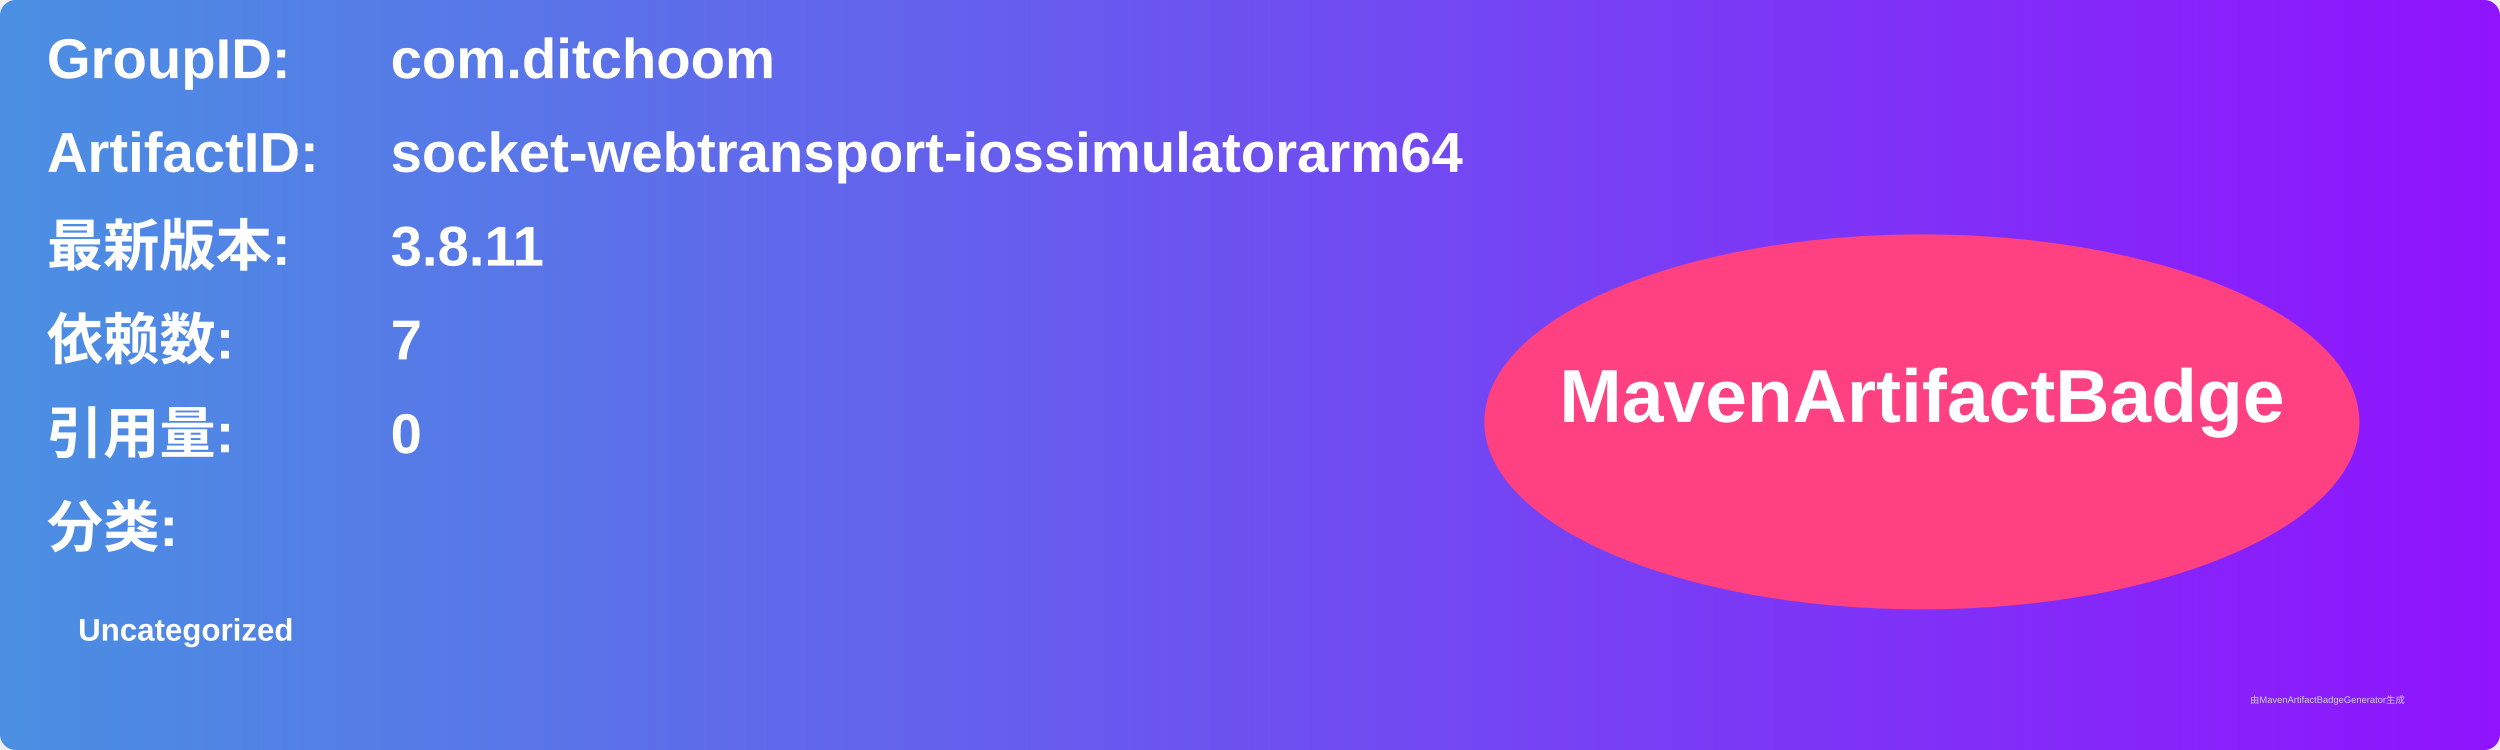
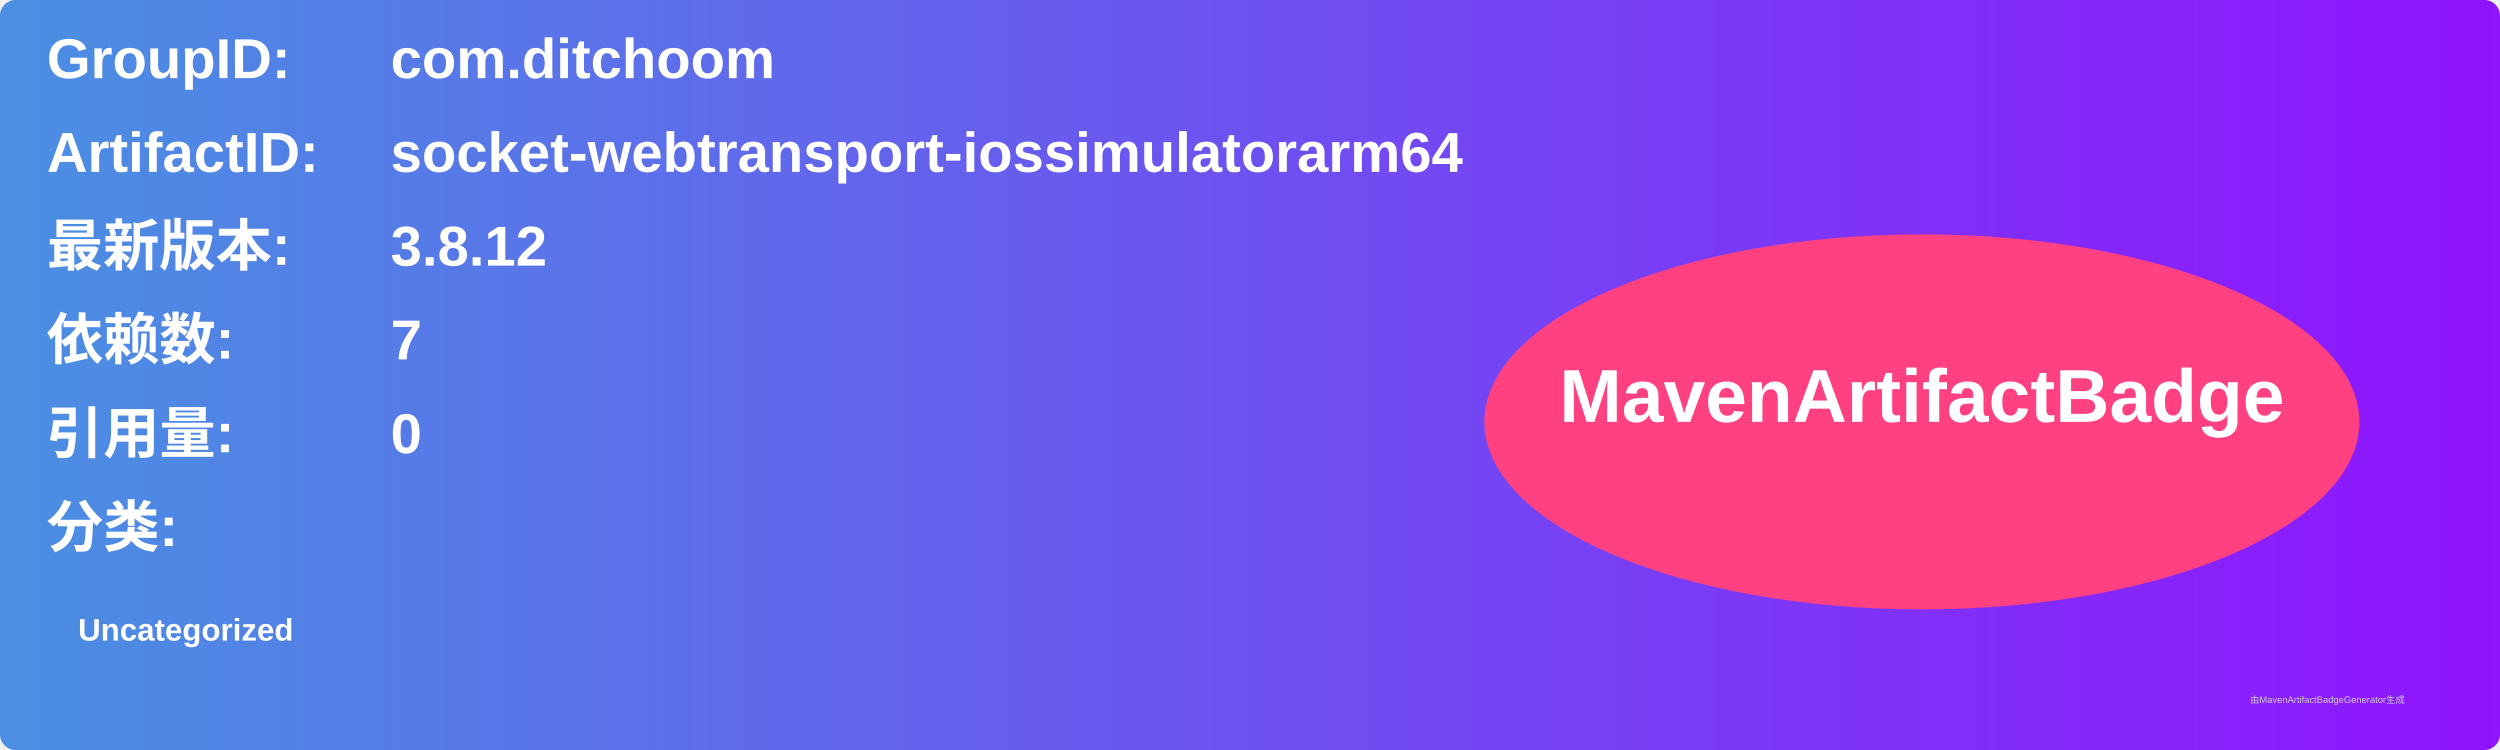
<svg xmlns="http://www.w3.org/2000/svg" width="800" height="240" viewBox="0 0 800 240">
  <linearGradient id="grad" x1="0%" y1="0%" x2="100%" y2="0%">
    <stop offset="0%" stop-color="#4a90e2" />
    <stop offset="100%" stop-color="#9013fe" />
  </linearGradient>
  <rect width="100%" height="100%" rx="5" ry="5" fill="url(#grad)" />
  <g transform="translate(15, 15)">
    <text x="0" y="10" font-family="Arial" font-size="18" fill="white" font-weight="bold" width="260">GroupID:</text>
    <text x="110" y="10" font-family="Arial" font-size="18" fill="white" font-weight="bold" width="460">com.ditchoom</text>
    <text x="0" y="40" font-family="Arial" font-size="18" fill="white" font-weight="bold" width="260">ArtifactID:</text>
    <text x="110" y="40" font-family="Arial" font-size="18" fill="white" font-weight="bold" width="460">socket-webtransport-iossimulatorarm64</text>
    <text x="0" y="70" font-family="Arial" font-size="18" fill="white" font-weight="bold">最新版本:</text>
    <text x="110" y="70" font-family="Arial" font-size="18" fill="white" font-weight="bold">
-       <tspan font-weight="bold">3.8.11</tspan>
+       <tspan font-weight="bold">3.8.12</tspan>
    </text>
    <text x="0" y="100" font-family="Arial" font-size="18" fill="white" font-weight="bold">依赖数: </text>
    <text x="110" y="100" font-family="Arial" font-size="18" fill="white">
      <tspan font-weight="bold">7</tspan>
    </text>
    <text x="0" y="130" font-family="Arial" font-size="18" fill="white" font-weight="bold">引用量: </text>
    <text x="110" y="130" font-family="Arial" font-size="18" fill="white">
      <tspan font-weight="bold">0</tspan>
    </text>
    <text x="0" y="160" font-family="Arial" font-size="18" fill="white" font-weight="bold">分类:</text>
    <text x="10" y="190" font-family="Arial" font-size="10" fill="white">
      <tspan font-weight="bold">Uncategorized</tspan>
    </text>
    <ellipse cx="600" cy="120" rx="140" ry="60" fill="#ff4081" />
    <text x="600" y="120" text-anchor="middle" font-family="Arial" font-size="24" fill="white" font-weight="bold">MavenArtifactBadge</text>
  </g>
  <text x="720" y="225" font-family="Arial" font-size="3" fill="#d0d0d0">由MavenArtifactBadgeGenerator生成</text>
</svg>
